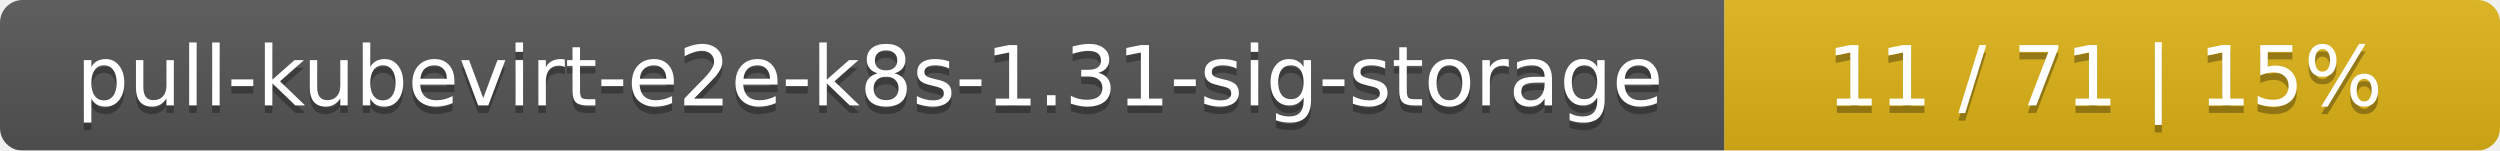
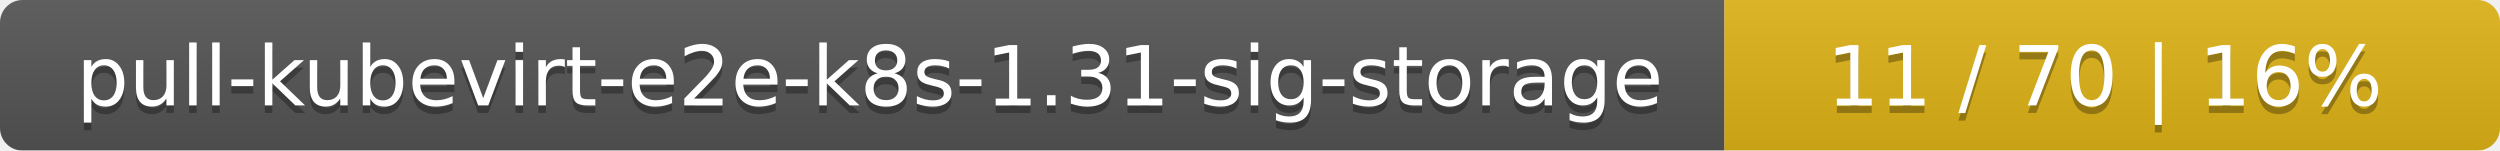
<svg xmlns="http://www.w3.org/2000/svg" width="332" height="20">
  <linearGradient id="smooth" x2="0" y2="100%">
    <stop offset="0" stop-color="#bbb" stop-opacity=".1" />
    <stop offset="1" stop-opacity=".1" />
  </linearGradient>
  <mask id="round">
    <rect width="332" height="20" rx="3" fill="#fff" />
  </mask>
  <g mask="url(#round)">
    <rect width="229" height="20" fill="#555" />
    <rect x="229" width="103" height="20" fill="#dfb317" />
    <rect width="332" height="20" fill="url(#smooth)" />
  </g>
  <g fill="#fff" text-anchor="middle" font-family="DejaVu Sans,Verdana,Geneva,sans-serif" font-size="11">
    <text x="115.5" y="15" fill="#010101" fill-opacity=".3">pull-kubevirt-e2e-k8s-1.31-sig-storage</text>
    <text x="115.5" y="14">pull-kubevirt-e2e-k8s-1.31-sig-storage</text>
-     <text x="279.5" y="15" fill="#010101" fill-opacity=".3">11 / 71    |    15%</text>
-     <text x="279.5" y="14">11 / 71    |    15%</text>
+     <text x="279.5" y="15" fill="#010101" fill-opacity=".3">11 / 70    |    16%</text>
+     <text x="279.5" y="14">11 / 70    |    16%</text>
  </g>
</svg>
